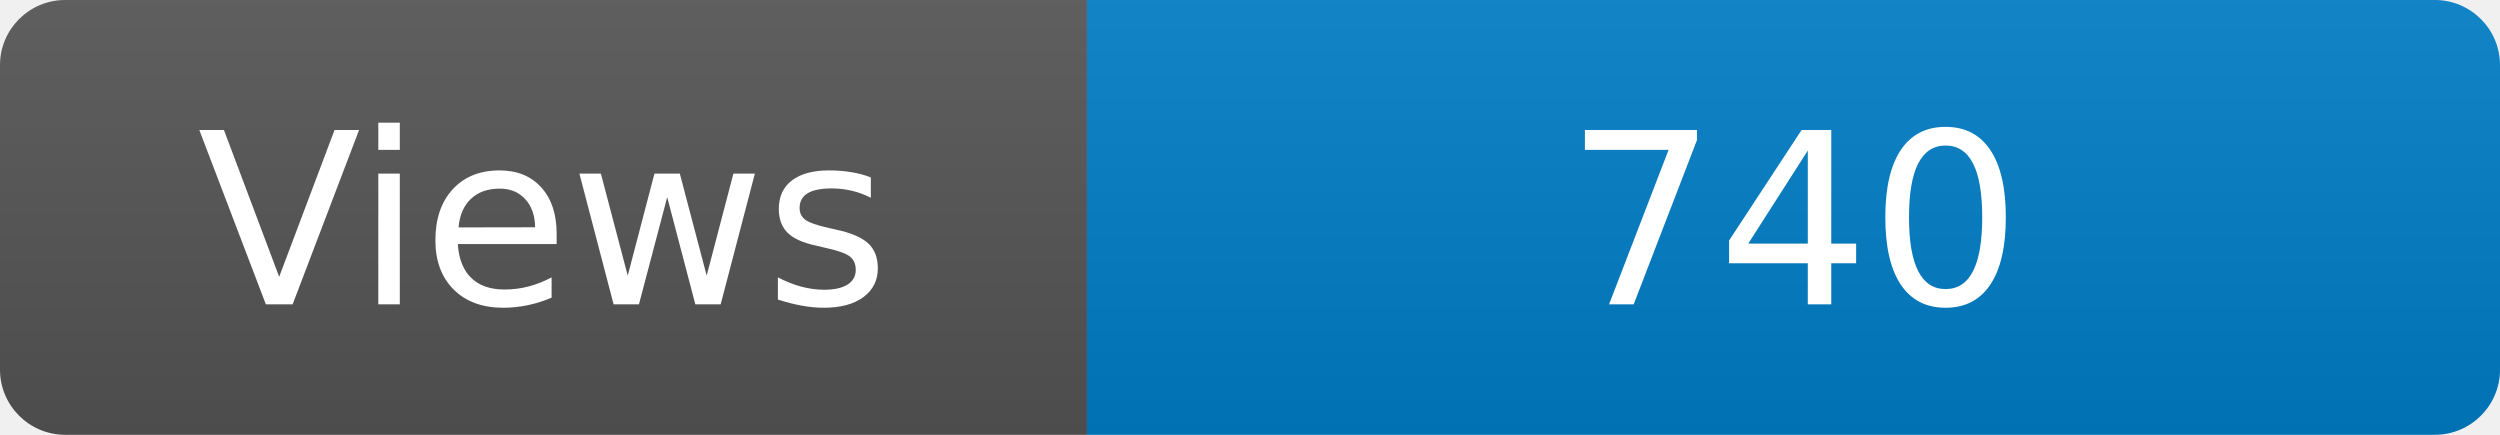
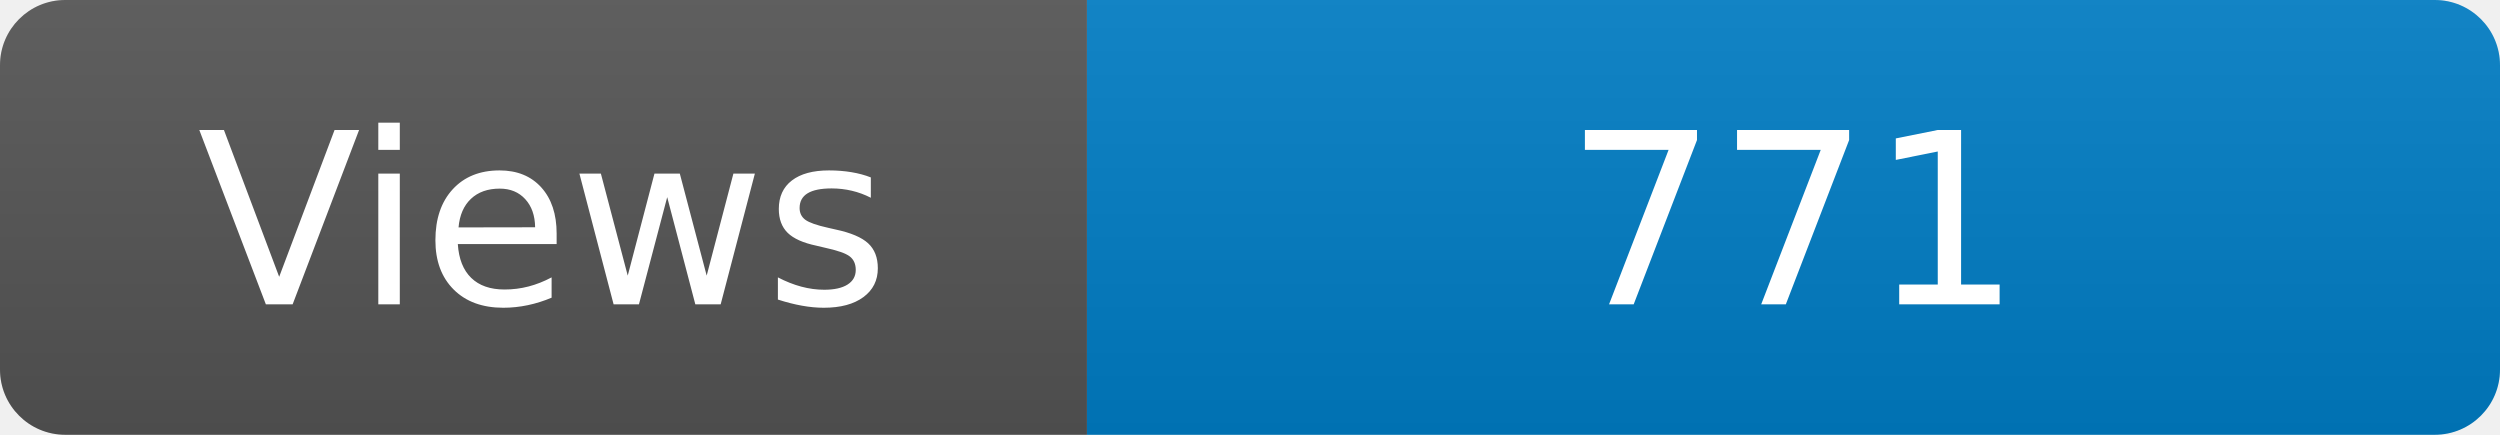
<svg xmlns="http://www.w3.org/2000/svg" width="115" height="20" role="img" aria-label="Maintained?: yes">
  <linearGradient id="s" x2="0" y2="100%">
    <stop offset="0" stop-color="#bbb" stop-opacity=".1" />
    <stop offset="1" stop-opacity=".1" />
  </linearGradient>
  <clipPath id="r">
    <rect width="115" height="20" rx="3" fill="#fff" />
  </clipPath>
  <g clip-path="url(#r)">
    <rect width="50" height="20" fill="#555" />
    <rect x="50" width="160" height="20" fill="#007ec6" />
    <rect width="115" height="20" fill="url(#s)" />
  </g>
  <g fill="#fff" text-anchor="middle" font-family="Verdana,Geneva,DejaVu Sans,sans-serif" font-size="110">
    <text x="250" y="140" transform="scale(.1)" fill="#fff">Views</text>
-     <text x="825" y="140" transform="scale(.1)" fill="#fff">740</text>
+     <text x="825" y="140" transform="scale(.1)" fill="#fff">771</text>
  </g>
</svg>
